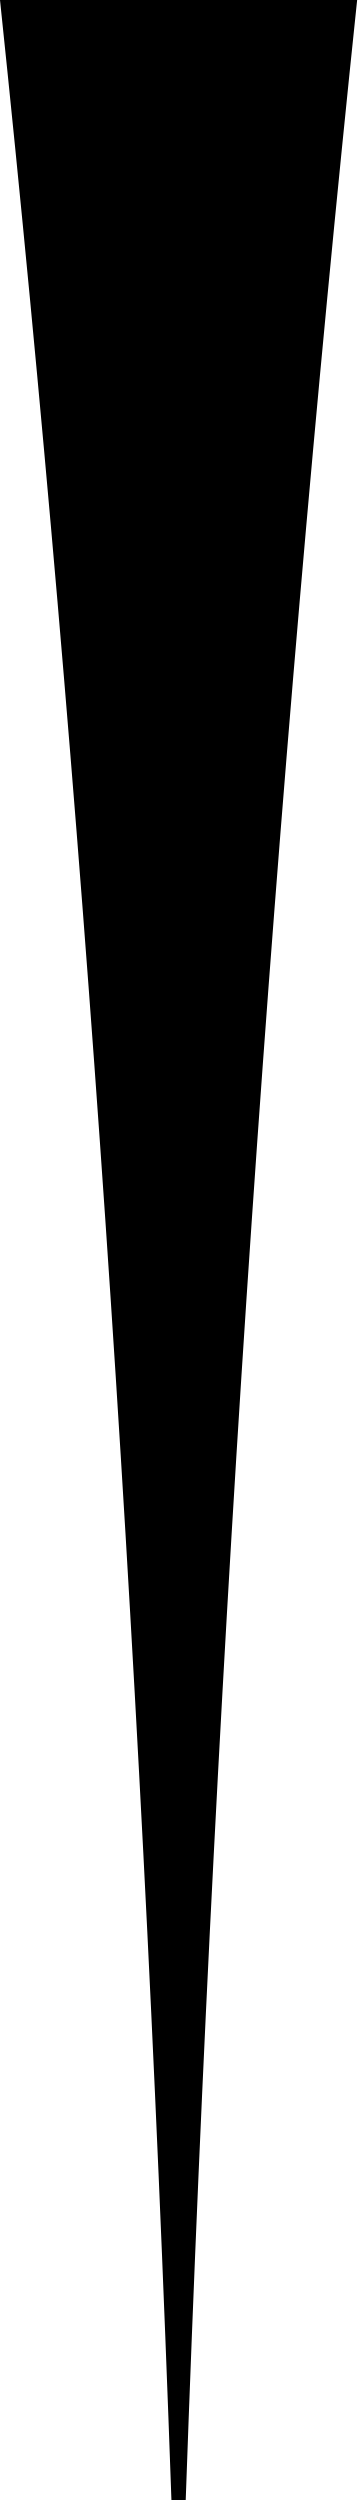
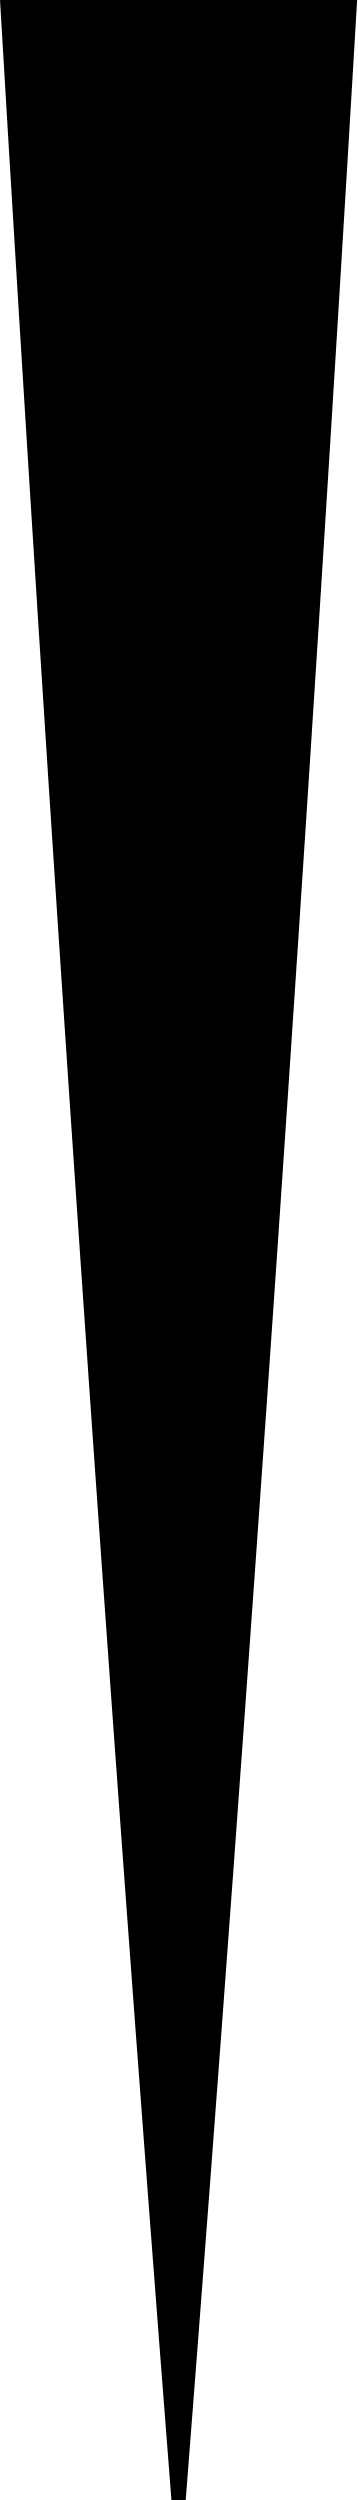
<svg viewBox="0 0 30 210">
-   <path d="M0 0H30Q19.5 100 15.6 210H14.4Q10.5 100 0 0Z" fill="currentColor" stroke="none" />
+   <path d="M0 0H30Q23.8 105 15.6 210H14.4Q6.2 105 0 0Z" fill="currentColor" stroke="none" />
</svg>
